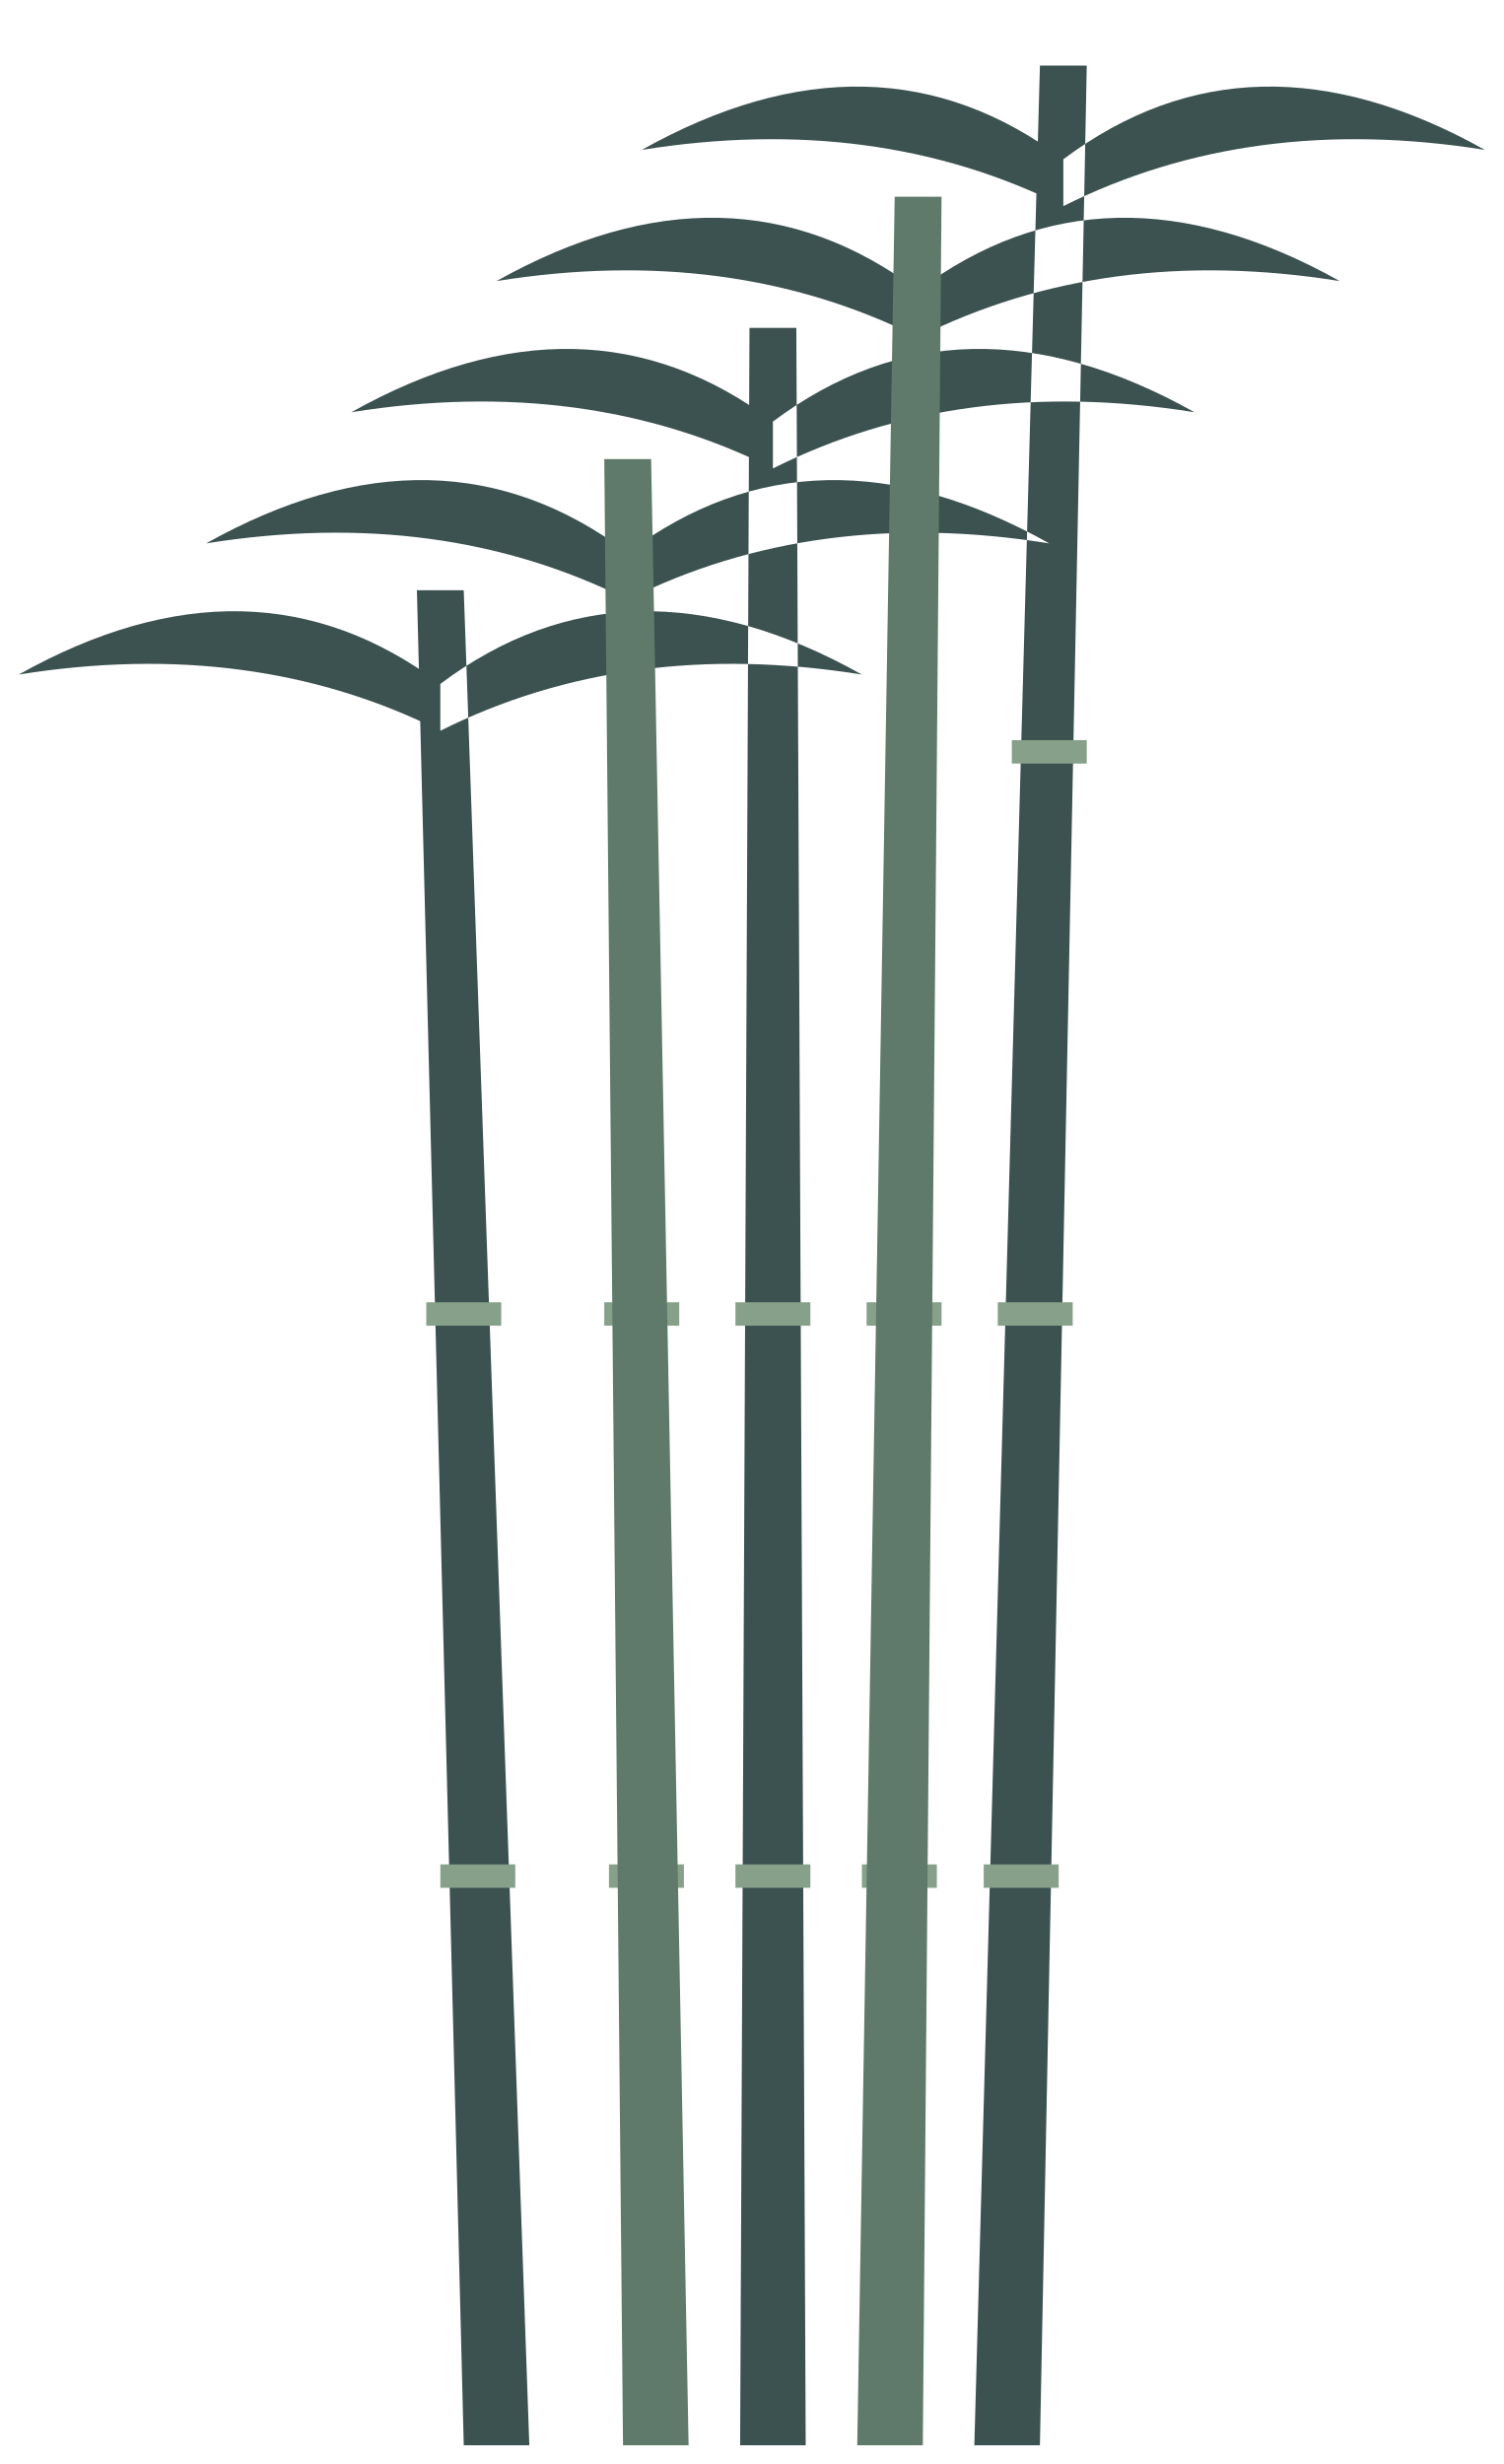
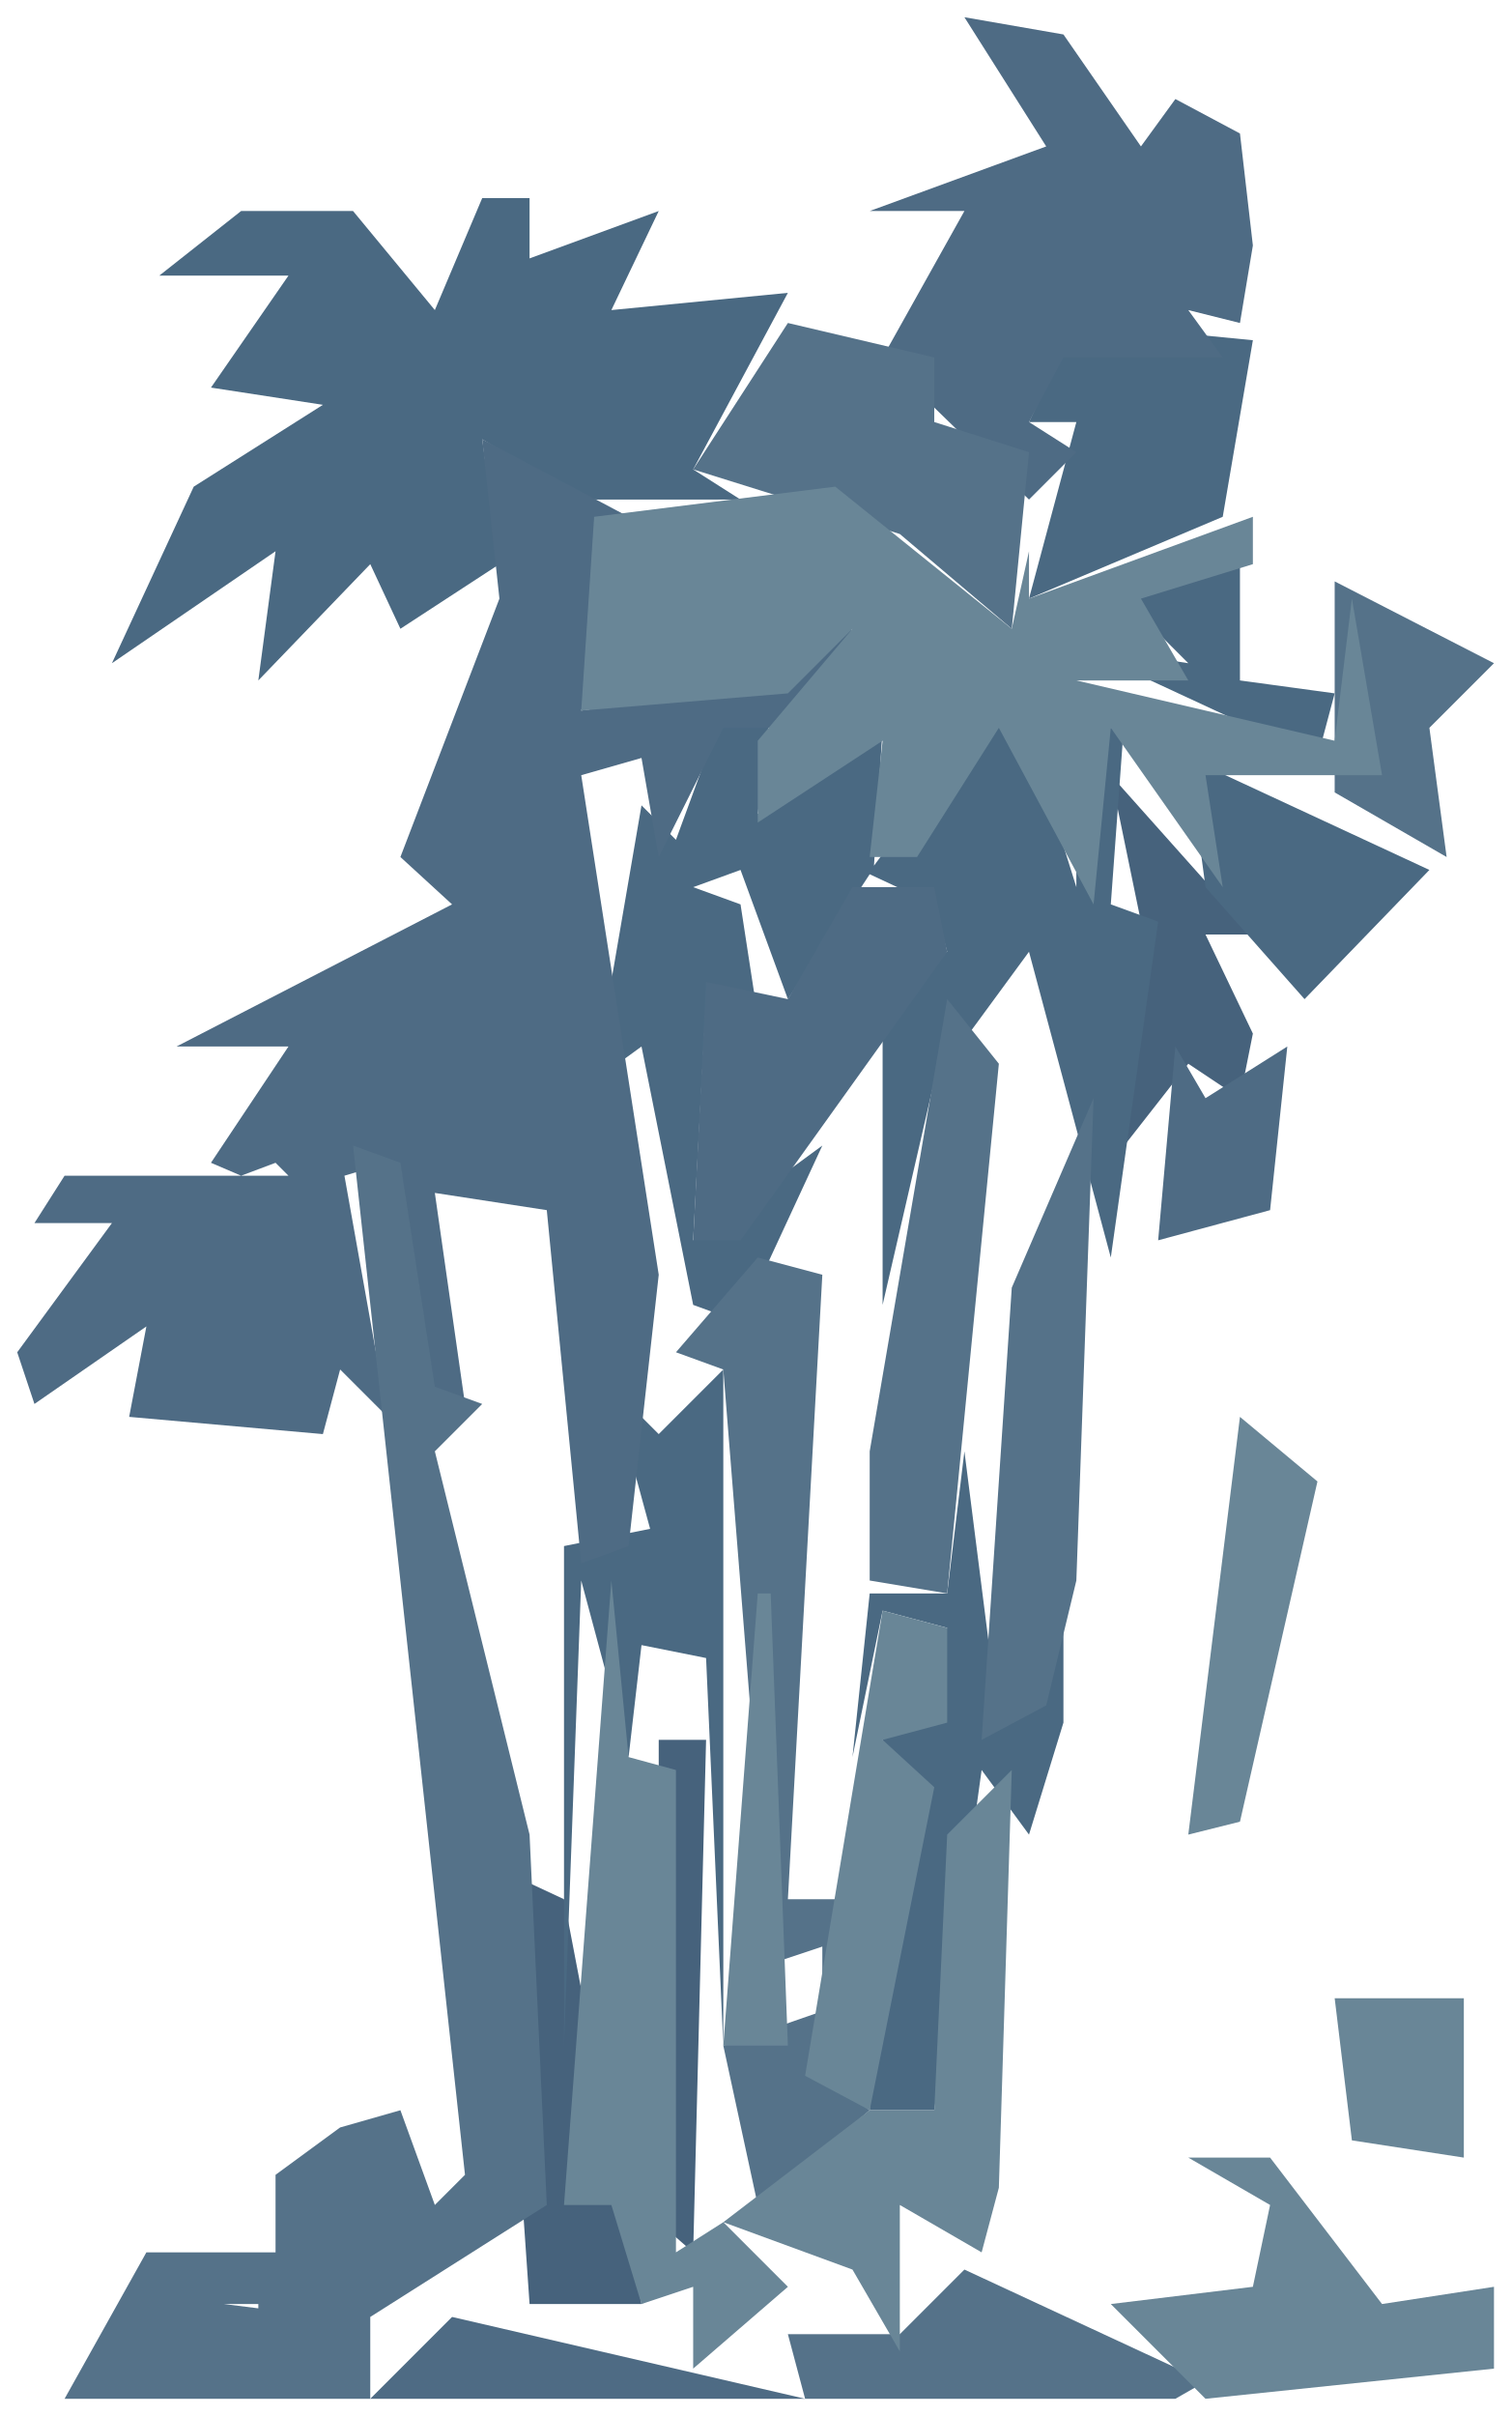
- <svg xmlns="http://www.w3.org/2000/svg" width="321" height="526" viewBox="4829 1373 321 526">
-   <path d="M4928 1895 L4942 1895 L4928 1499 L4918 1499 Z M4923 1519 Q4883 1489 4833 1517 Q4883 1509 4923 1529 Z M4923 1519 Q4963 1489 5013 1517 Q4963 1509 4923 1529 Z M4963 1491 Q4923 1461 4873 1489 Q4923 1481 4963 1501 Z M4963 1491 Q5003 1461 5053 1489 Q5003 1481 4963 1501 Z M4987 1895 L5001 1895 L4999 1443 L4989 1443 Z M4994 1463 Q4954 1433 4904 1461 Q4954 1453 4994 1473 Z M4994 1463 Q5034 1433 5084 1461 Q5034 1453 4994 1473 Z M5025 1435 Q4985 1405 4935 1433 Q4985 1425 5025 1445 Z M5025 1435 Q5065 1405 5115 1433 Q5065 1425 5025 1445 Z M5037 1895 L5051 1895 L5061 1387 L5051 1387 Z M5056 1407 Q5016 1377 4966 1405 Q5016 1397 5056 1417 Z M5056 1407 Q5096 1377 5146 1405 Q5096 1397 5056 1417 Z" fill="#3c5250" />
-   <path d="M4923 1771 L4939 1771 L4939 1776 L4923 1776 Z M4920 1651 L4936 1651 L4936 1656 L4920 1656 Z M4959 1771 L4975 1771 L4975 1776 L4959 1776 Z M4958 1651 L4974 1651 L4974 1656 L4958 1656 Z M4986 1771 L5002 1771 L5002 1776 L4986 1776 Z M4986 1651 L5002 1651 L5002 1656 L4986 1656 Z M5013 1771 L5029 1771 L5029 1776 L5013 1776 Z M5014 1651 L5030 1651 L5030 1656 L5014 1656 Z M5039 1771 L5055 1771 L5055 1776 L5039 1776 Z M5042 1651 L5058 1651 L5058 1656 L5042 1656 Z M5045 1531 L5061 1531 L5061 1536 L5045 1536 Z" fill="#86a08a" />
-   <path d="M4962 1895 L4976 1895 L4968 1471 L4958 1471 Z M5012 1895 L5026 1895 L5030 1415 L5020 1415 Z" fill="#5f7a6a" />
+ <svg xmlns="http://www.w3.org/2000/svg" width="351" height="561" viewBox="4530 2213 351 561">
+   <path d="M4788 2393 L4795 2427 L4788 2483 L4806 2460 L4818 2468 L4821 2453 L4810 2430 L4821 2430 Z M4683 2617 L4683 2729 L4691 2736 L4694 2617 Z M4646 2647 L4653 2748 L4679 2748 L4661 2654 Z" fill="#46627c" />
+   <path d="M4631 2285 L4612 2262 L4586 2262 L4567 2277 L4597 2277 L4579 2303 L4605 2307 L4575 2326 L4556 2367 L4594 2341 L4590 2371 L4616 2344 L4623 2359 L4646 2344 L4642 2315 L4665 2329 L4702 2329 L4691 2322 L4713 2281 L4672 2285 L4683 2262 L4653 2273 L4653 2259 L4642 2259 Z M4780 2288 L4769 2311 L4780 2311 L4769 2352 L4814 2333 L4821 2292 Z M4806 2367 L4780 2363 L4836 2389 L4840 2374 L4818 2371 L4818 2344 L4803 2341 L4791 2352 Z M4702 2415 L4713 2445 L4732 2416 L4747 2423 L4750 2434 L4735 2441 L4735 2516 L4747 2464 L4769 2434 L4788 2505 L4799 2427 L4788 2423 L4791 2382 L4780 2382 L4780 2419 L4765 2371 L4733 2414 L4735 2382 L4706 2402 L4709 2378 L4698 2378 L4687 2408 L4679 2400 L4668 2464 L4679 2456 L4691 2516 L4702 2520 L4721 2479 L4691 2501 L4694 2445 L4706 2449 L4702 2423 L4691 2419 Z M4833 2445 L4862 2415 L4806 2389 L4810 2419 Z M4672 2535 L4681 2568 L4661 2572 L4661 2688 L4665 2580 L4676 2621 L4679 2595 L4694 2598 L4698 2688 L4698 2531 L4683 2546 Z M4728 2621 L4735 2587 L4750 2591 L4735 2617 L4732 2680 L4732 2703 L4747 2703 L4758 2624 L4769 2639 L4777 2613 L4777 2580 L4762 2613 L4754 2550 L4750 2583 L4732 2583 Z" fill="#4a6982" />
+   <path d="M4773 2247 L4732 2262 L4754 2262 L4735 2296 L4769 2329 L4780 2318 L4769 2311 L4777 2296 L4814 2296 L4806 2285 L4818 2288 L4821 2270 L4818 2244 L4803 2236 L4795 2247 L4777 2221 L4754 2217 Z M4646 2352 L4623 2412 L4635 2423 L4571 2456 L4597 2456 L4579 2483 L4586 2486 L4545 2486 L4538 2497 L4556 2497 L4534 2527 L4538 2539 L4564 2521 L4560 2542 L4605 2546 L4609 2531 L4620 2542 L4610 2486 L4620 2483 L4627 2535 L4638 2539 L4631 2490 L4657 2494 L4665 2576 L4676 2572 L4683 2509 L4665 2393 L4679 2389 L4683 2412 L4698 2382 L4717 2382 L4735 2363 L4721 2356 L4713 2371 L4665 2378 L4676 2333 L4642 2315 Z M4594 2483 L4597 2486 L4586 2486 Z M4694 2441 L4691 2501 L4702 2501 L4750 2434 L4747 2419 L4728 2419 L4713 2445 Z M4799 2501 L4825 2494 L4829 2456 L4810 2468 L4803 2456 Z M4717 2770 L4635 2751 L4616 2770 Z" fill="#4e6b84" />
+   <path d="M4691 2322 L4739 2337 L4765 2359 L4769 2318 L4747 2311 L4747 2296 L4713 2288 Z M4687 2527 L4698 2531 L4709 2669 L4721 2665 L4721 2680 L4698 2688 L4706 2725 L4732 2703 L4721 2695 L4732 2621 L4724 2654 L4713 2654 L4721 2509 L4706 2505 Z M4612 2479 L4638 2718 L4631 2725 L4623 2703 L4609 2707 L4594 2718 L4594 2736 L4564 2736 L4545 2770 L4616 2770 L4616 2751 L4657 2725 L4653 2639 L4631 2550 L4642 2539 L4631 2535 L4623 2483 Z M4590 2748 L4590 2749 L4582 2748 Z M4840 2348 L4840 2397 L4866 2412 L4862 2382 L4877 2367 Z M4762 2460 L4750 2445 L4732 2550 L4732 2580 L4750 2583 Z M4765 2512 L4758 2617 L4773 2609 L4780 2580 L4784 2468 Z M4717 2770 L4803 2770 L4810 2766 L4754 2740 L4739 2755 L4713 2755 Z" fill="#557289" />
+   <path d="M4668 2333 L4665 2378 L4713 2374 L4728 2359 L4706 2385 L4706 2404 L4735 2385 L4732 2412 L4743 2412 L4762 2382 L4784 2423 L4788 2382 L4814 2419 L4810 2393 L4851 2393 L4844 2352 L4840 2385 L4780 2371 L4806 2371 L4795 2352 L4821 2344 L4821 2333 L4769 2352 L4769 2341 L4765 2359 L4724 2326 Z M4818 2636 L4836 2557 L4818 2542 L4806 2639 Z M4713 2688 L4709 2583 L4706 2583 L4698 2688 Z M4732 2703 L4747 2628 L4735 2617 L4750 2613 L4750 2591 L4735 2587 L4717 2695 Z M4672 2580 L4661 2725 L4672 2725 L4679 2748 L4691 2744 L4691 2763 L4713 2744 L4698 2729 L4687 2736 L4687 2624 L4676 2621 Z M4732 2703 L4698 2729 L4728 2740 L4739 2759 L4739 2725 L4758 2736 L4762 2721 L4765 2624 L4750 2639 L4747 2703 Z M4840 2677 L4844 2710 L4870 2714 L4870 2677 Z M4821 2744 L4788 2748 L4810 2770 L4877 2763 L4877 2744 L4851 2748 L4825 2714 L4806 2714 L4825 2725 Z" fill="#698697" />
</svg>
